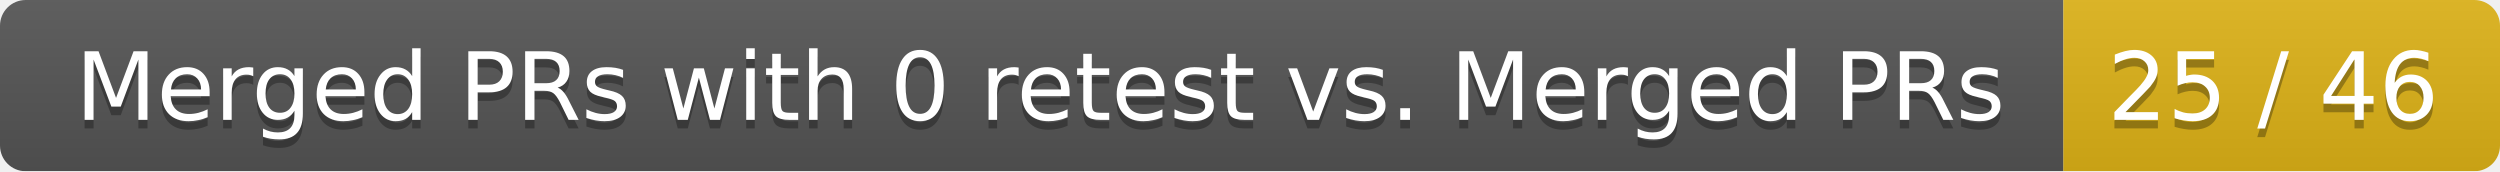
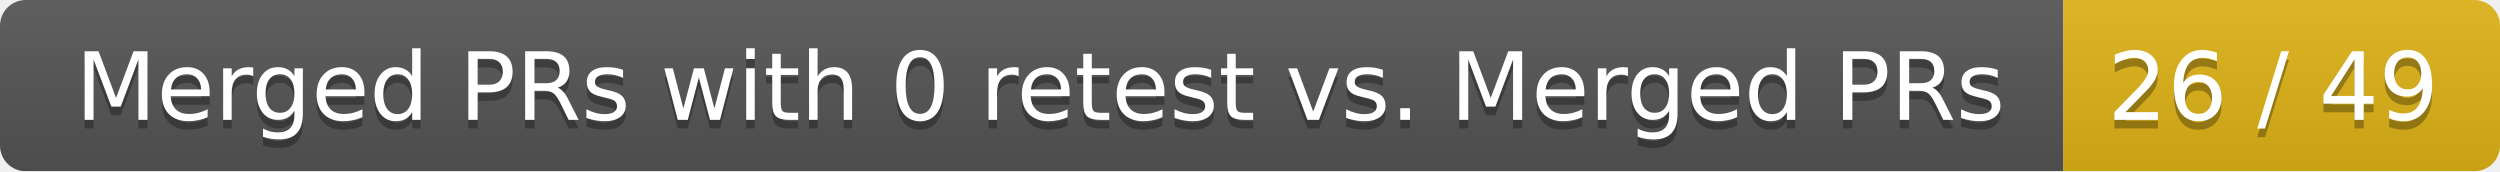
<svg xmlns="http://www.w3.org/2000/svg" width="292" height="20">
  <linearGradient id="smooth" x2="0" y2="100%">
    <stop offset="0" stop-color="#bbb" stop-opacity=".1" />
    <stop offset="1" stop-opacity=".1" />
  </linearGradient>
  <mask id="round">
    <rect width="292" height="20" rx="3" fill="#fff" />
  </mask>
  <g mask="url(#round)">
    <rect width="241" height="20" fill="#555" />
    <rect x="241" width="51" height="20" fill="#dfb317" />
    <rect width="292" height="20" fill="url(#smooth)" />
  </g>
  <g fill="#fff" text-anchor="middle" font-family="DejaVu Sans,Verdana,Geneva,sans-serif" font-size="11">
    <text x="121.5" y="15" fill="#010101" fill-opacity=".3">Merged PRs with 0 retest vs. Merged PRs</text>
    <text x="121.5" y="14">Merged PRs with 0 retest vs. Merged PRs</text>
-     <text x="265.5" y="15" fill="#010101" fill-opacity=".3">25 / 46</text>
-     <text x="265.5" y="14">25 / 46</text>
+     <text x="265.5" y="15" fill="#010101" fill-opacity=".3">26 / 49</text>
+     <text x="265.5" y="14">26 / 49</text>
  </g>
</svg>
